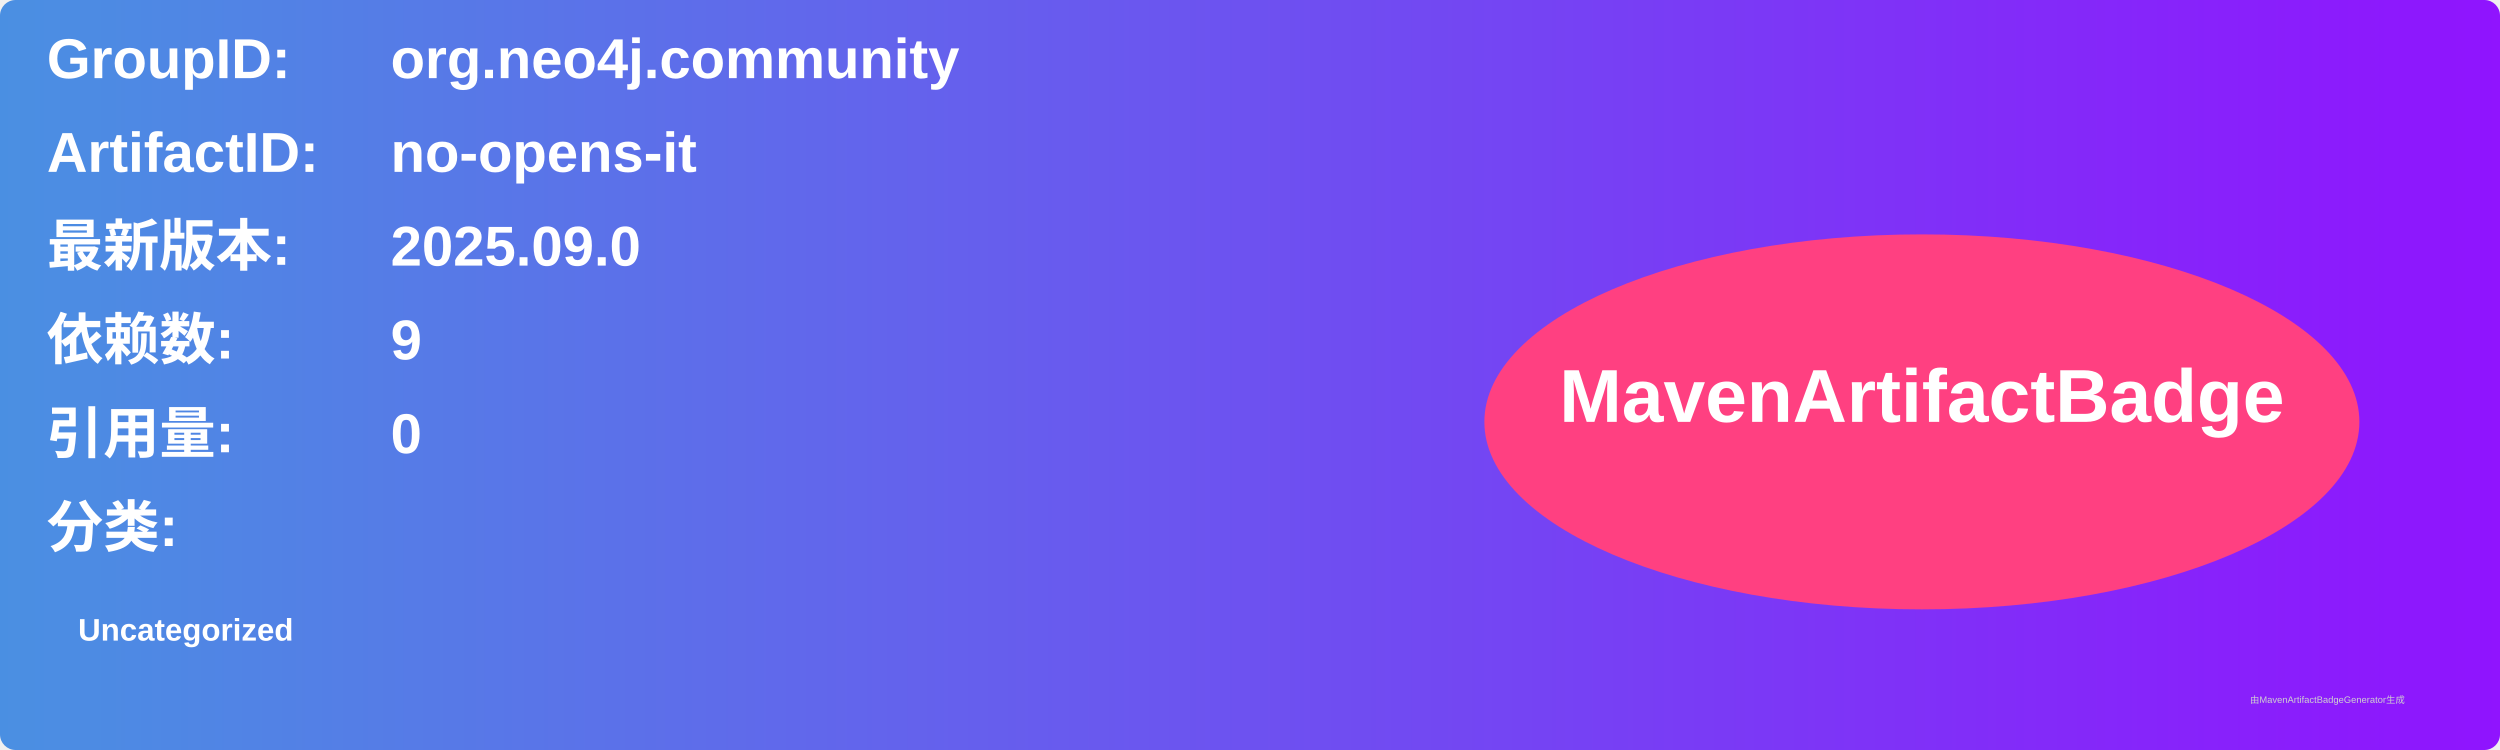
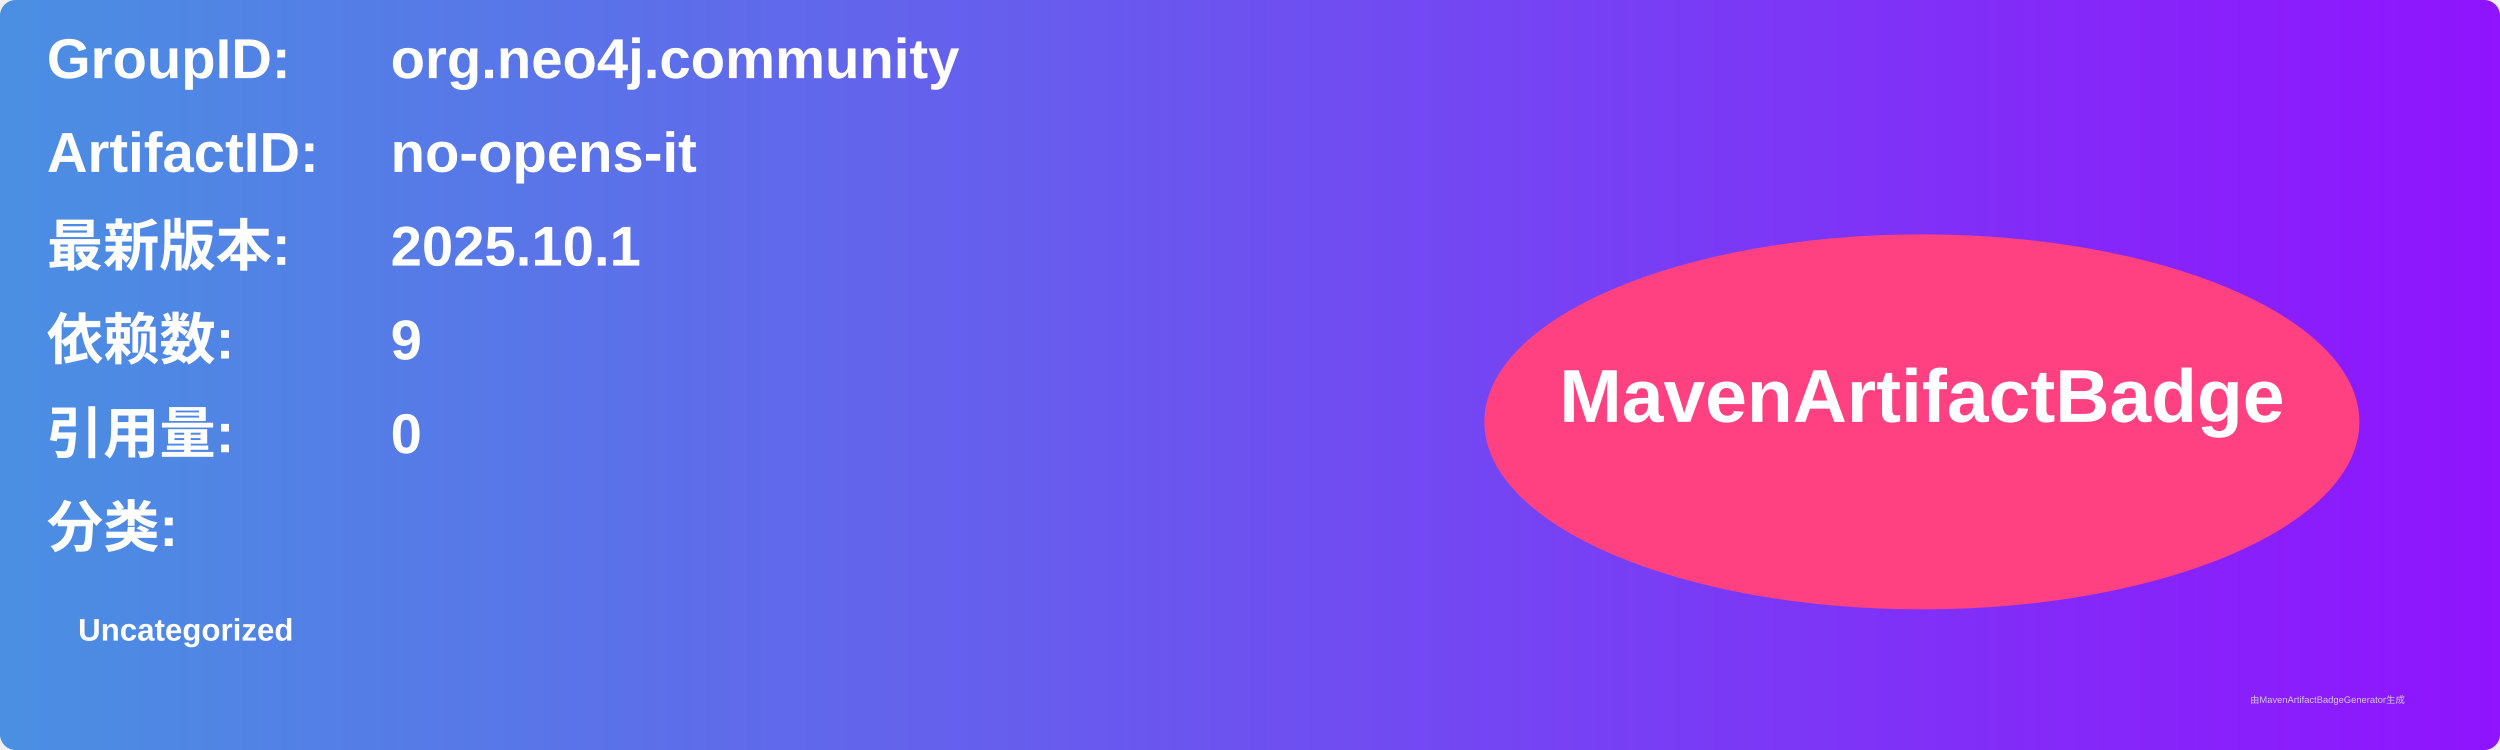
<svg xmlns="http://www.w3.org/2000/svg" width="800" height="240" viewBox="0 0 800 240">
  <linearGradient id="grad" x1="0%" y1="0%" x2="100%" y2="0%">
    <stop offset="0%" stop-color="#4a90e2" />
    <stop offset="100%" stop-color="#9013fe" />
  </linearGradient>
  <rect width="100%" height="100%" rx="5" ry="5" fill="url(#grad)" />
  <g transform="translate(15, 15)">
    <text x="0" y="10" font-family="Arial" font-size="18" fill="white" font-weight="bold" width="260">GroupID:</text>
    <text x="110" y="10" font-family="Arial" font-size="18" fill="white" font-weight="bold" width="460">org.neo4j.community</text>
    <text x="0" y="40" font-family="Arial" font-size="18" fill="white" font-weight="bold" width="260">ArtifactID:</text>
    <text x="110" y="40" font-family="Arial" font-size="18" fill="white" font-weight="bold" width="460">no-opens-it</text>
    <text x="0" y="70" font-family="Arial" font-size="18" fill="white" font-weight="bold">最新版本:</text>
    <text x="110" y="70" font-family="Arial" font-size="18" fill="white" font-weight="bold">
-       <tspan font-weight="bold">2025.09.0</tspan>
+       <tspan font-weight="bold">2025.10.1</tspan>
    </text>
    <text x="0" y="100" font-family="Arial" font-size="18" fill="white" font-weight="bold">依赖数: </text>
    <text x="110" y="100" font-family="Arial" font-size="18" fill="white">
      <tspan font-weight="bold">9</tspan>
    </text>
    <text x="0" y="130" font-family="Arial" font-size="18" fill="white" font-weight="bold">引用量: </text>
    <text x="110" y="130" font-family="Arial" font-size="18" fill="white">
      <tspan font-weight="bold">0</tspan>
    </text>
    <text x="0" y="160" font-family="Arial" font-size="18" fill="white" font-weight="bold">分类:</text>
    <text x="10" y="190" font-family="Arial" font-size="10" fill="white">
      <tspan font-weight="bold">Uncategorized</tspan>
    </text>
    <ellipse cx="600" cy="120" rx="140" ry="60" fill="#ff4081" />
    <text x="600" y="120" text-anchor="middle" font-family="Arial" font-size="24" fill="white" font-weight="bold">MavenArtifactBadge</text>
  </g>
  <text x="720" y="225" font-family="Arial" font-size="3" fill="#d0d0d0">由MavenArtifactBadgeGenerator生成</text>
</svg>
